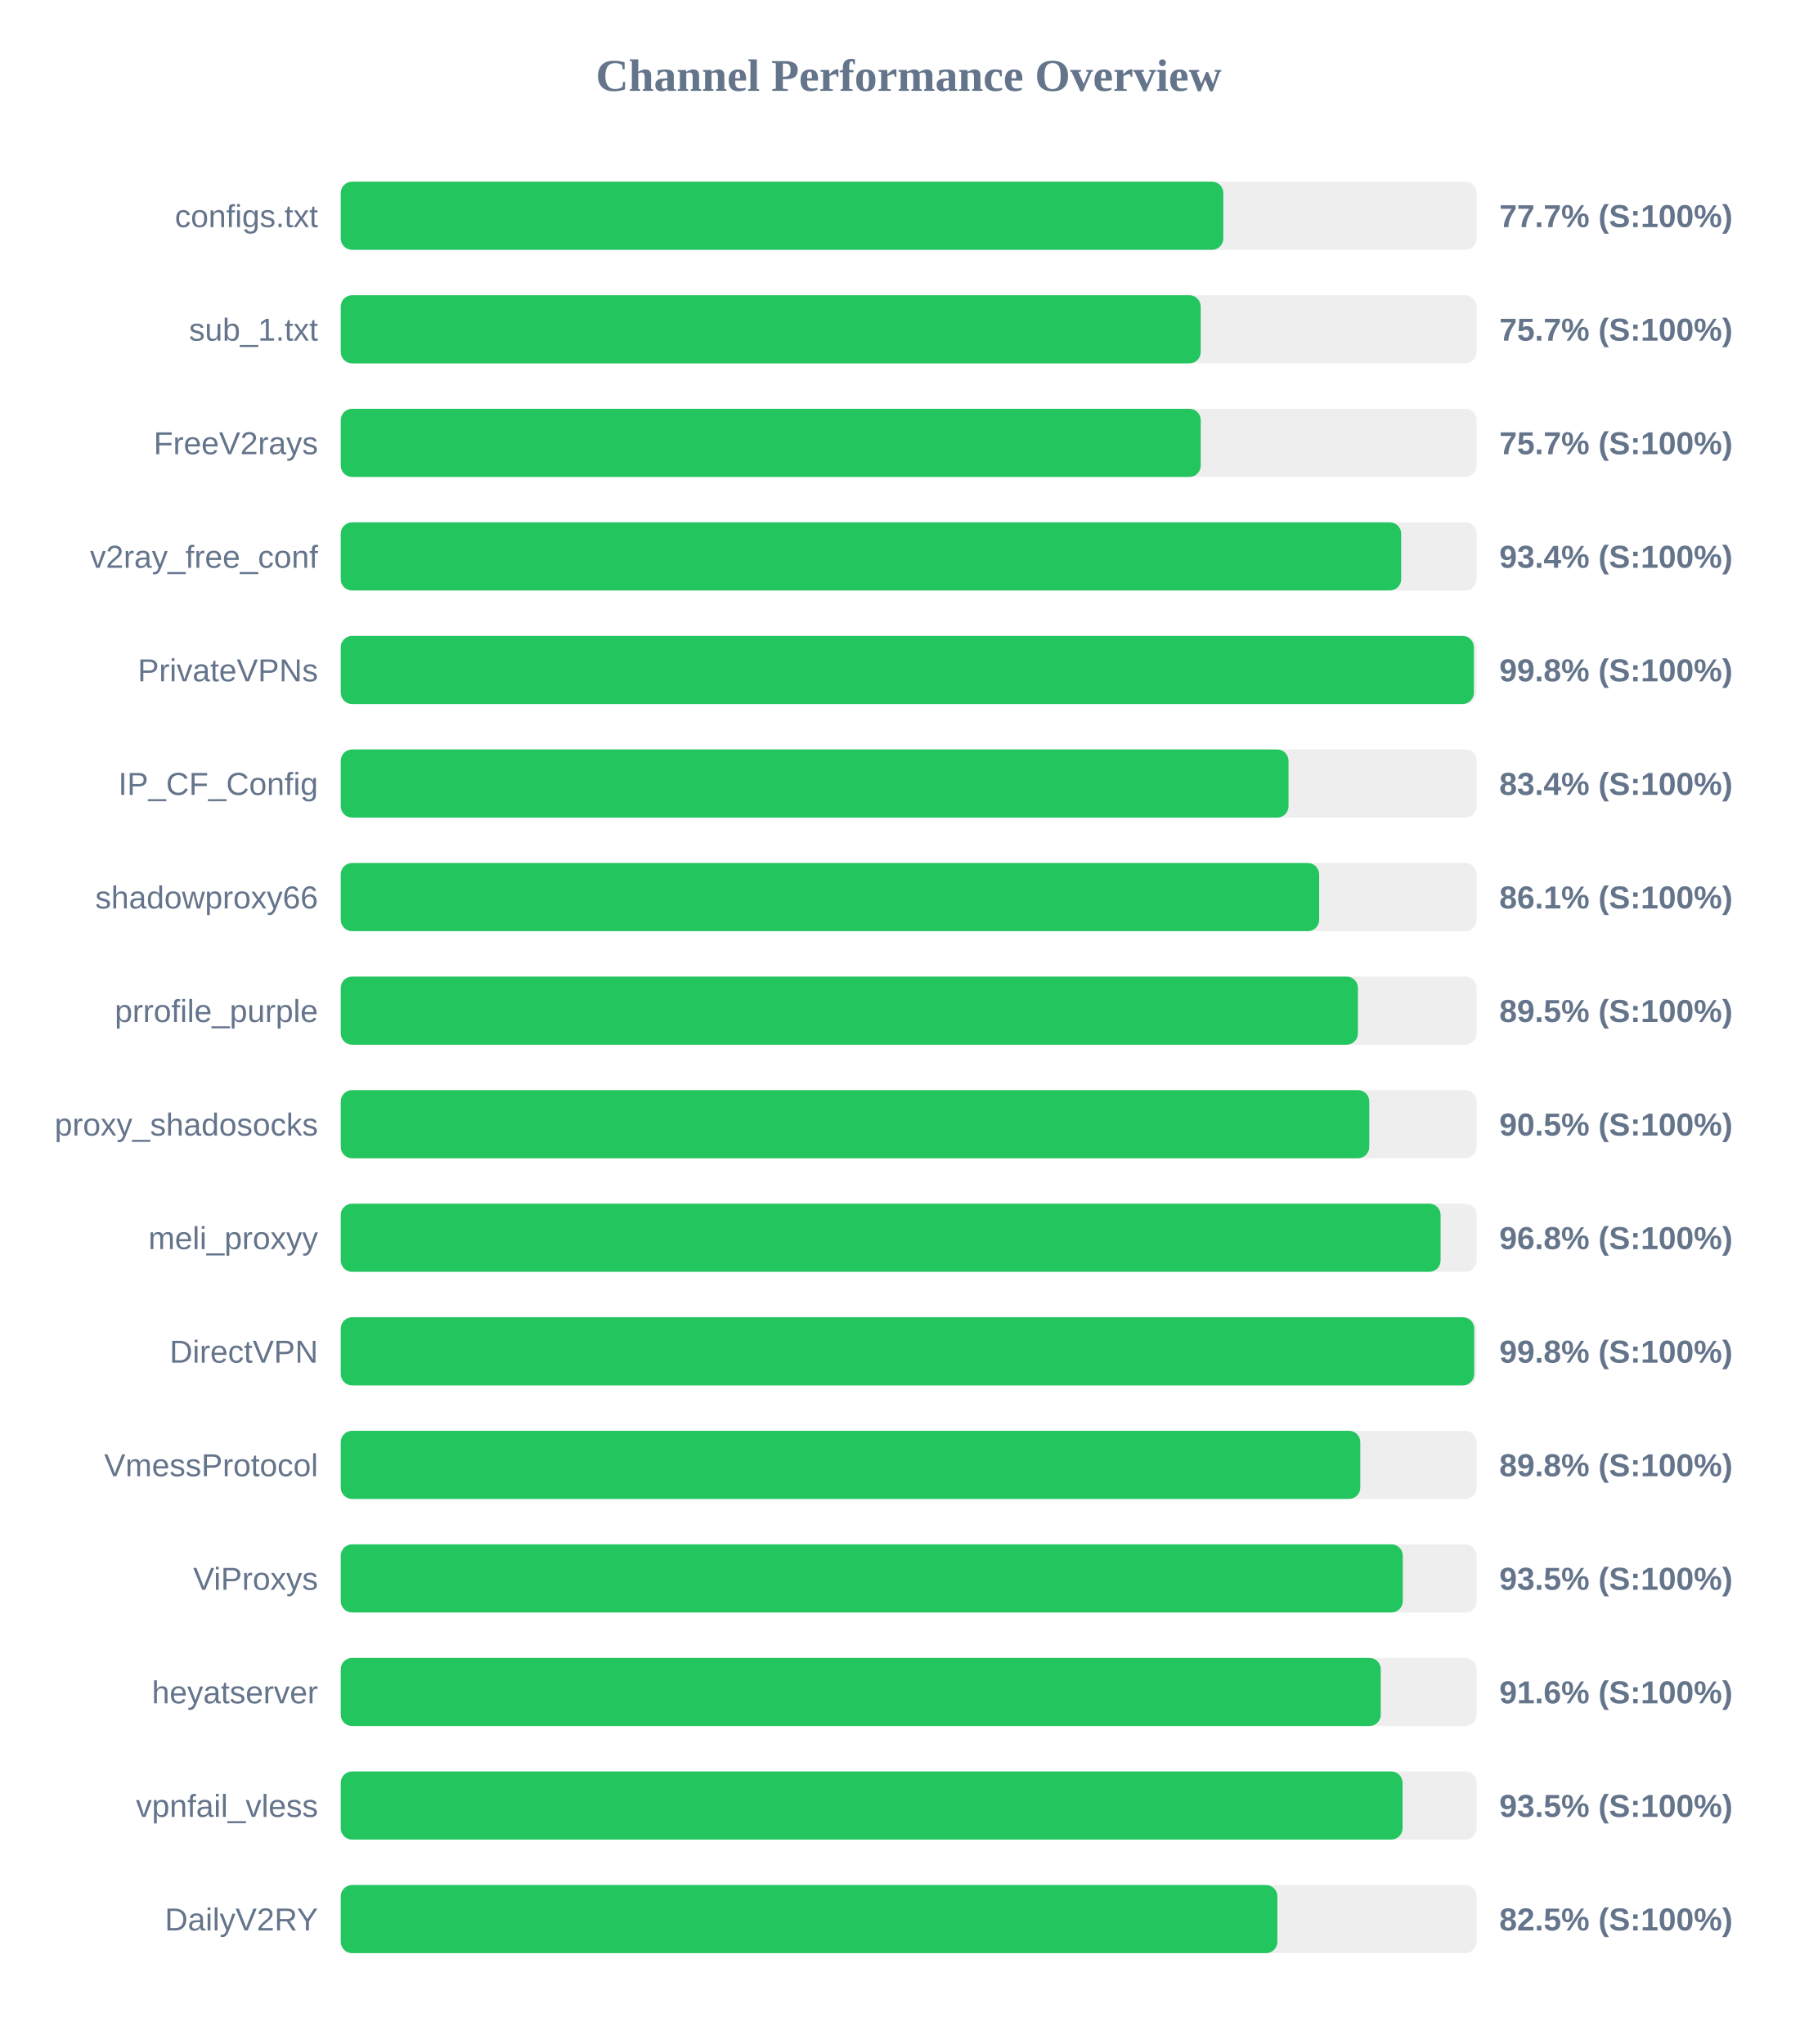
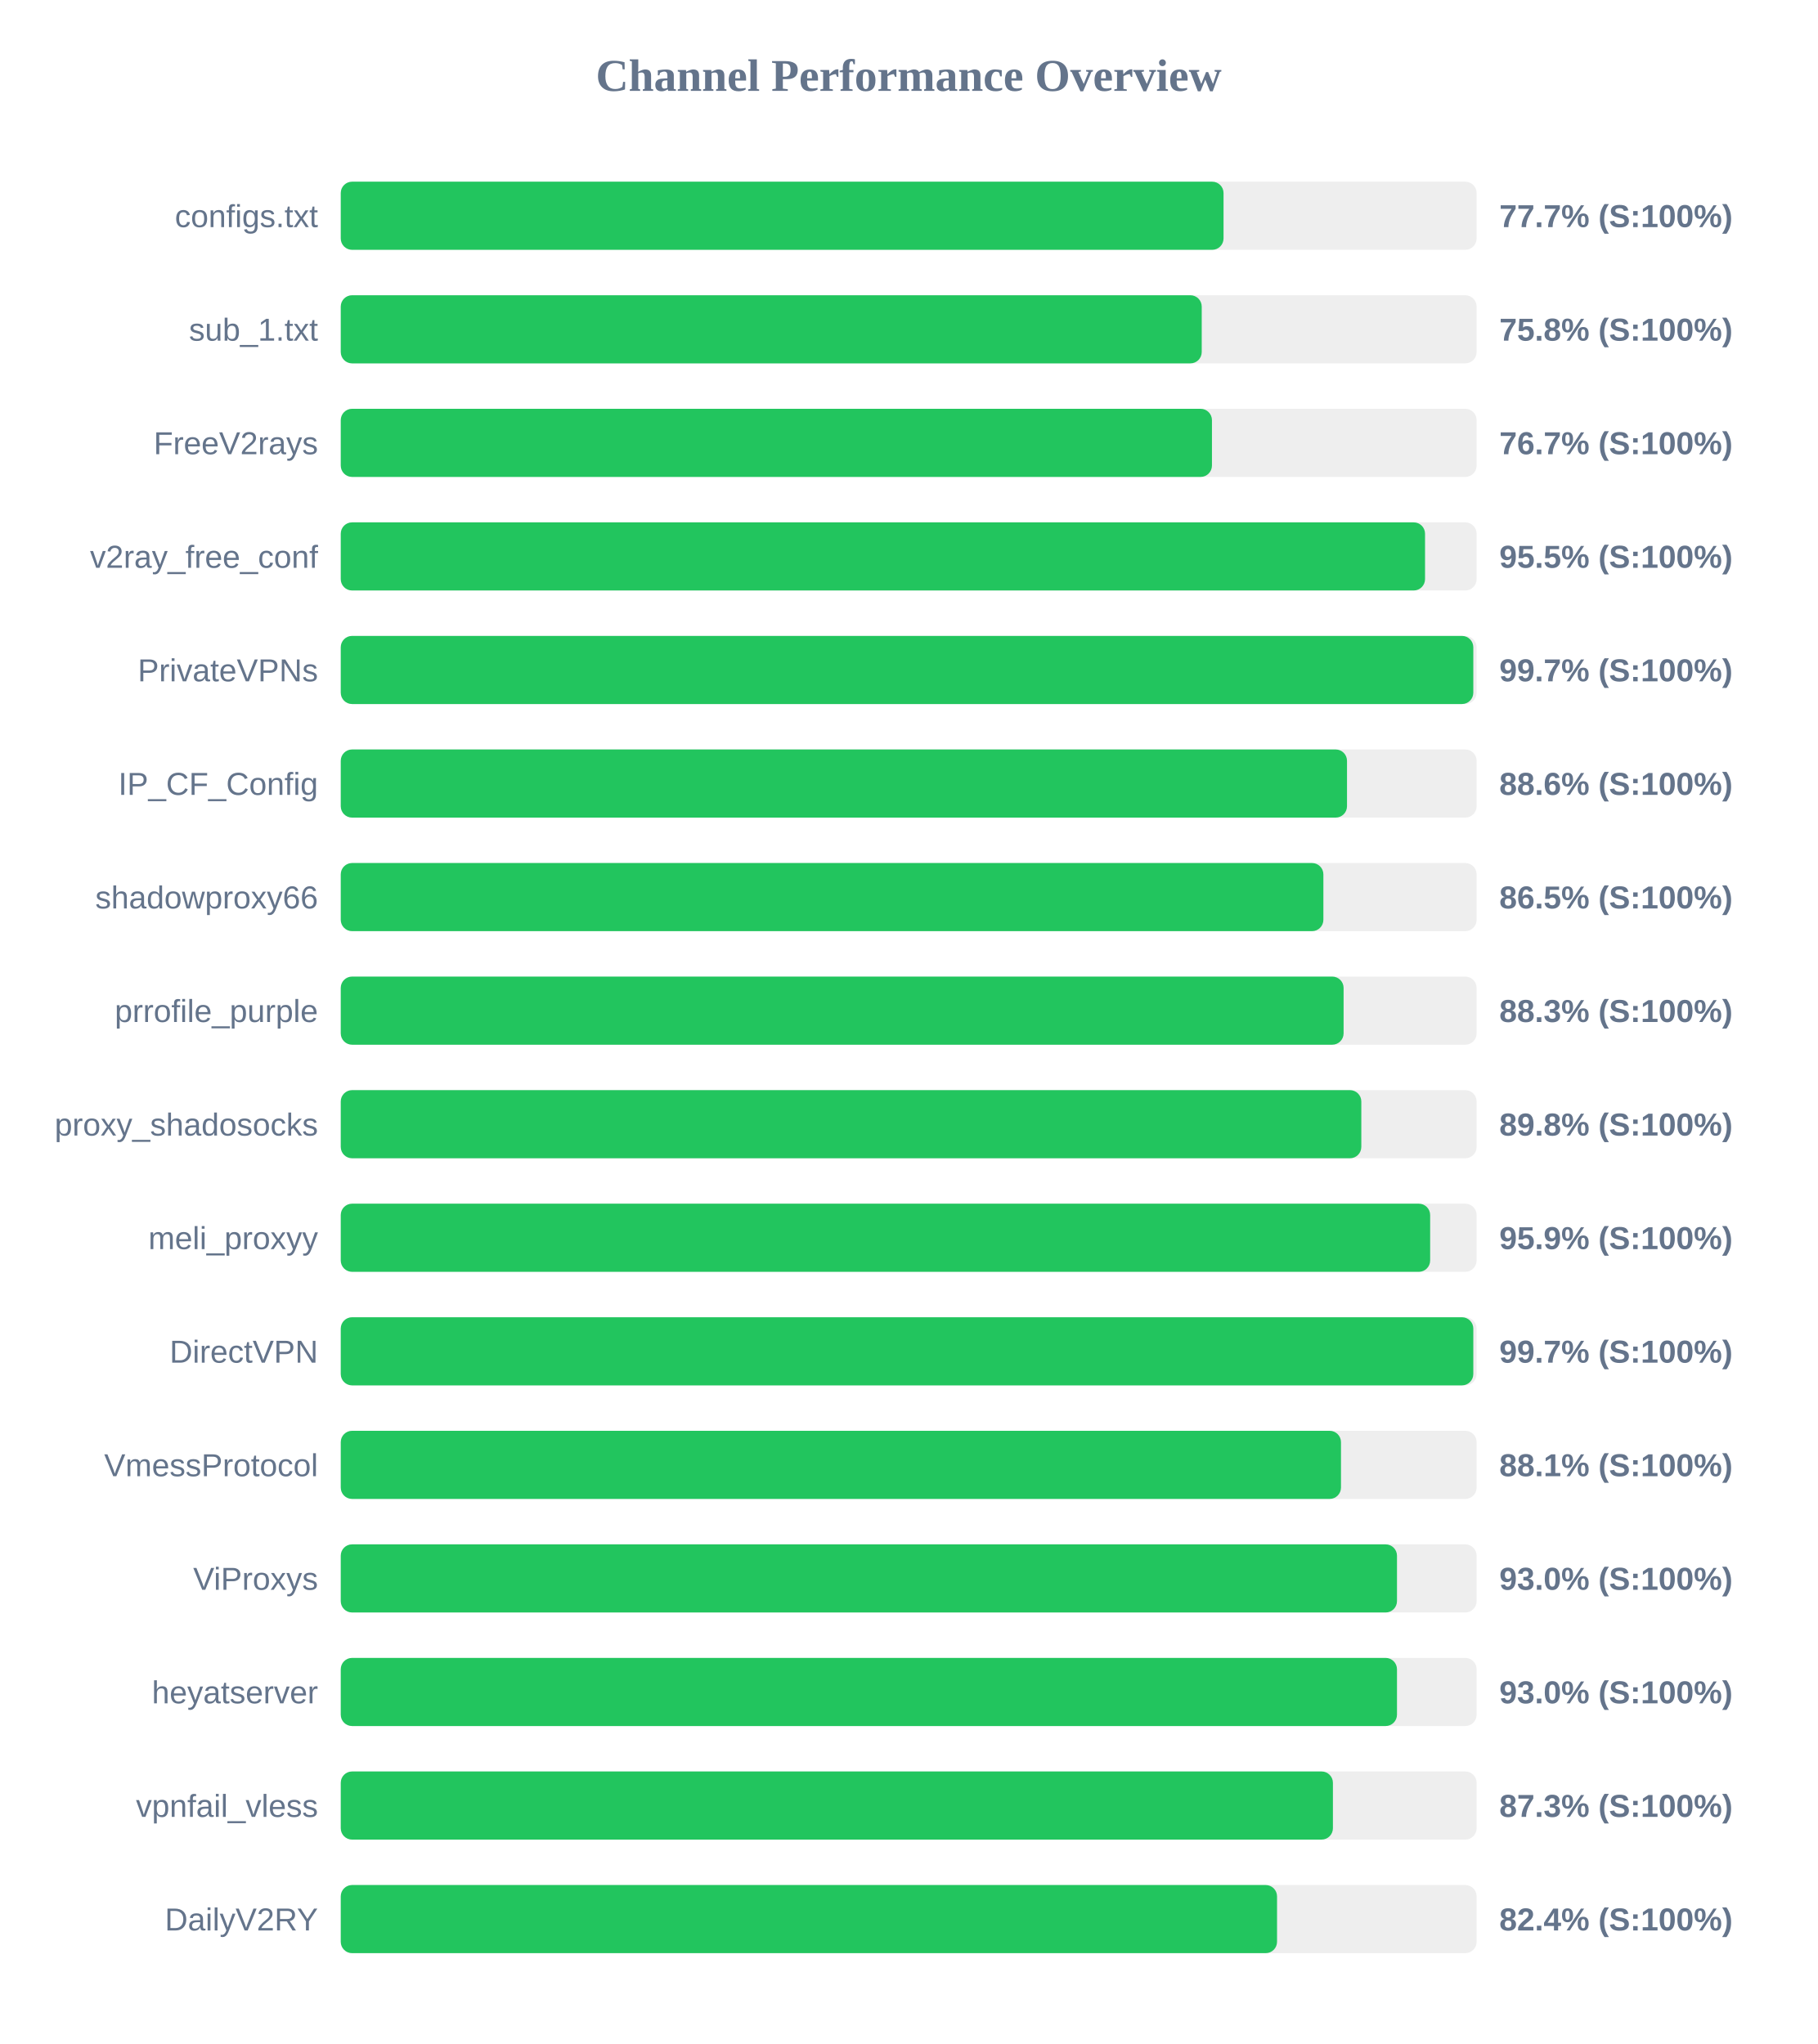
<svg xmlns="http://www.w3.org/2000/svg" width="800" height="900" version="1.1">
  <style>
        .row { font: 14px Arial; fill: #64748b; }
        .score { font: bold 14px Arial; fill: #64748b; }
    </style>
  <text x="400" y="40" text-anchor="middle" font-size="20px" font-weight="bold" fill="#64748b">Channel Performance Overview</text>
  <rect x="150" y="80" width="500" height="30" fill="#eee" rx="5" />
-   <rect x="150" y="80" width="388.5" height="30" fill="#22c55e" rx="5" />
+   <rect x="150" y="80" width="388.6" height="30" fill="#22c55e" rx="5" />
  <text x="140" y="100" text-anchor="end" class="row">configs.txt</text>
  <text x="660" y="100" text-anchor="start" class="score">77.7% (S:100%)</text>
  <rect x="150" y="130" width="500" height="30" fill="#eee" rx="5" />
-   <rect x="150" y="130" width="378.55" height="30" fill="#22c55e" rx="5" />
+   <rect x="150" y="130" width="379.0" height="30" fill="#22c55e" rx="5" />
  <text x="140" y="150" text-anchor="end" class="row">sub_1.txt</text>
-   <text x="660" y="150" text-anchor="start" class="score">75.7% (S:100%)</text>
+   <text x="660" y="150" text-anchor="start" class="score">75.8% (S:100%)</text>
  <rect x="150" y="180" width="500" height="30" fill="#eee" rx="5" />
-   <rect x="150" y="180" width="378.55" height="30" fill="#22c55e" rx="5" />
+   <rect x="150" y="180" width="383.5" height="30" fill="#22c55e" rx="5" />
  <text x="140" y="200" text-anchor="end" class="row">FreeV2rays</text>
-   <text x="660" y="200" text-anchor="start" class="score">75.7% (S:100%)</text>
+   <text x="660" y="200" text-anchor="start" class="score">76.7% (S:100%)</text>
  <rect x="150" y="230" width="500" height="30" fill="#eee" rx="5" />
-   <rect x="150" y="230" width="466.8" height="30" fill="#22c55e" rx="5" />
+   <rect x="150" y="230" width="477.3" height="30" fill="#22c55e" rx="5" />
  <text x="140" y="250" text-anchor="end" class="row">v2ray_free_conf</text>
-   <text x="660" y="250" text-anchor="start" class="score">93.4% (S:100%)</text>
+   <text x="660" y="250" text-anchor="start" class="score">95.5% (S:100%)</text>
  <rect x="150" y="280" width="500" height="30" fill="#eee" rx="5" />
-   <rect x="150" y="280" width="498.8" height="30" fill="#22c55e" rx="5" />
+   <rect x="150" y="280" width="498.55" height="30" fill="#22c55e" rx="5" />
  <text x="140" y="300" text-anchor="end" class="row">PrivateVPNs</text>
-   <text x="660" y="300" text-anchor="start" class="score">99.8% (S:100%)</text>
+   <text x="660" y="300" text-anchor="start" class="score">99.7% (S:100%)</text>
  <rect x="150" y="330" width="500" height="30" fill="#eee" rx="5" />
-   <rect x="150" y="330" width="417.2" height="30" fill="#22c55e" rx="5" />
+   <rect x="150" y="330" width="442.95" height="30" fill="#22c55e" rx="5" />
  <text x="140" y="350" text-anchor="end" class="row">IP_CF_Config</text>
-   <text x="660" y="350" text-anchor="start" class="score">83.4% (S:100%)</text>
+   <text x="660" y="350" text-anchor="start" class="score">88.6% (S:100%)</text>
  <rect x="150" y="380" width="500" height="30" fill="#eee" rx="5" />
-   <rect x="150" y="380" width="430.7" height="30" fill="#22c55e" rx="5" />
+   <rect x="150" y="380" width="432.55" height="30" fill="#22c55e" rx="5" />
  <text x="140" y="400" text-anchor="end" class="row">shadowproxy66</text>
-   <text x="660" y="400" text-anchor="start" class="score">86.1% (S:100%)</text>
+   <text x="660" y="400" text-anchor="start" class="score">86.5% (S:100%)</text>
  <rect x="150" y="430" width="500" height="30" fill="#eee" rx="5" />
-   <rect x="150" y="430" width="447.75" height="30" fill="#22c55e" rx="5" />
+   <rect x="150" y="430" width="441.45" height="30" fill="#22c55e" rx="5" />
  <text x="140" y="450" text-anchor="end" class="row">prrofile_purple</text>
-   <text x="660" y="450" text-anchor="start" class="score">89.5% (S:100%)</text>
+   <text x="660" y="450" text-anchor="start" class="score">88.3% (S:100%)</text>
  <rect x="150" y="480" width="500" height="30" fill="#eee" rx="5" />
-   <rect x="150" y="480" width="452.75" height="30" fill="#22c55e" rx="5" />
+   <rect x="150" y="480" width="449.25" height="30" fill="#22c55e" rx="5" />
  <text x="140" y="500" text-anchor="end" class="row">proxy_shadosocks</text>
-   <text x="660" y="500" text-anchor="start" class="score">90.5% (S:100%)</text>
+   <text x="660" y="500" text-anchor="start" class="score">89.8% (S:100%)</text>
  <rect x="150" y="530" width="500" height="30" fill="#eee" rx="5" />
-   <rect x="150" y="530" width="484.15" height="30" fill="#22c55e" rx="5" />
+   <rect x="150" y="530" width="479.55" height="30" fill="#22c55e" rx="5" />
  <text x="140" y="550" text-anchor="end" class="row">meli_proxyy</text>
-   <text x="660" y="550" text-anchor="start" class="score">96.8% (S:100%)</text>
+   <text x="660" y="550" text-anchor="start" class="score">95.9% (S:100%)</text>
  <rect x="150" y="580" width="500" height="30" fill="#eee" rx="5" />
-   <rect x="150" y="580" width="498.95" height="30" fill="#22c55e" rx="5" />
+   <rect x="150" y="580" width="498.55" height="30" fill="#22c55e" rx="5" />
  <text x="140" y="600" text-anchor="end" class="row">DirectVPN</text>
-   <text x="660" y="600" text-anchor="start" class="score">99.8% (S:100%)</text>
+   <text x="660" y="600" text-anchor="start" class="score">99.7% (S:100%)</text>
  <rect x="150" y="630" width="500" height="30" fill="#eee" rx="5" />
-   <rect x="150" y="630" width="448.8" height="30" fill="#22c55e" rx="5" />
+   <rect x="150" y="630" width="440.3" height="30" fill="#22c55e" rx="5" />
  <text x="140" y="650" text-anchor="end" class="row">VmessProtocol</text>
-   <text x="660" y="650" text-anchor="start" class="score">89.8% (S:100%)</text>
+   <text x="660" y="650" text-anchor="start" class="score">88.1% (S:100%)</text>
  <rect x="150" y="680" width="500" height="30" fill="#eee" rx="5" />
-   <rect x="150" y="680" width="467.5" height="30" fill="#22c55e" rx="5" />
+   <rect x="150" y="680" width="464.95" height="30" fill="#22c55e" rx="5" />
  <text x="140" y="700" text-anchor="end" class="row">ViProxys</text>
-   <text x="660" y="700" text-anchor="start" class="score">93.5% (S:100%)</text>
+   <text x="660" y="700" text-anchor="start" class="score">93.0% (S:100%)</text>
  <rect x="150" y="730" width="500" height="30" fill="#eee" rx="5" />
-   <rect x="150" y="730" width="457.8" height="30" fill="#22c55e" rx="5" />
+   <rect x="150" y="730" width="464.95" height="30" fill="#22c55e" rx="5" />
  <text x="140" y="750" text-anchor="end" class="row">heyatserver</text>
-   <text x="660" y="750" text-anchor="start" class="score">91.6% (S:100%)</text>
+   <text x="660" y="750" text-anchor="start" class="score">93.0% (S:100%)</text>
  <rect x="150" y="780" width="500" height="30" fill="#eee" rx="5" />
-   <rect x="150" y="780" width="467.4" height="30" fill="#22c55e" rx="5" />
+   <rect x="150" y="780" width="436.75" height="30" fill="#22c55e" rx="5" />
  <text x="140" y="800" text-anchor="end" class="row">vpnfail_vless</text>
-   <text x="660" y="800" text-anchor="start" class="score">93.5% (S:100%)</text>
+   <text x="660" y="800" text-anchor="start" class="score">87.3% (S:100%)</text>
  <rect x="150" y="830" width="500" height="30" fill="#eee" rx="5" />
-   <rect x="150" y="830" width="412.3" height="30" fill="#22c55e" rx="5" />
+   <rect x="150" y="830" width="412.15" height="30" fill="#22c55e" rx="5" />
  <text x="140" y="850" text-anchor="end" class="row">DailyV2RY</text>
-   <text x="660" y="850" text-anchor="start" class="score">82.5% (S:100%)</text>
+   <text x="660" y="850" text-anchor="start" class="score">82.4% (S:100%)</text>
</svg>
